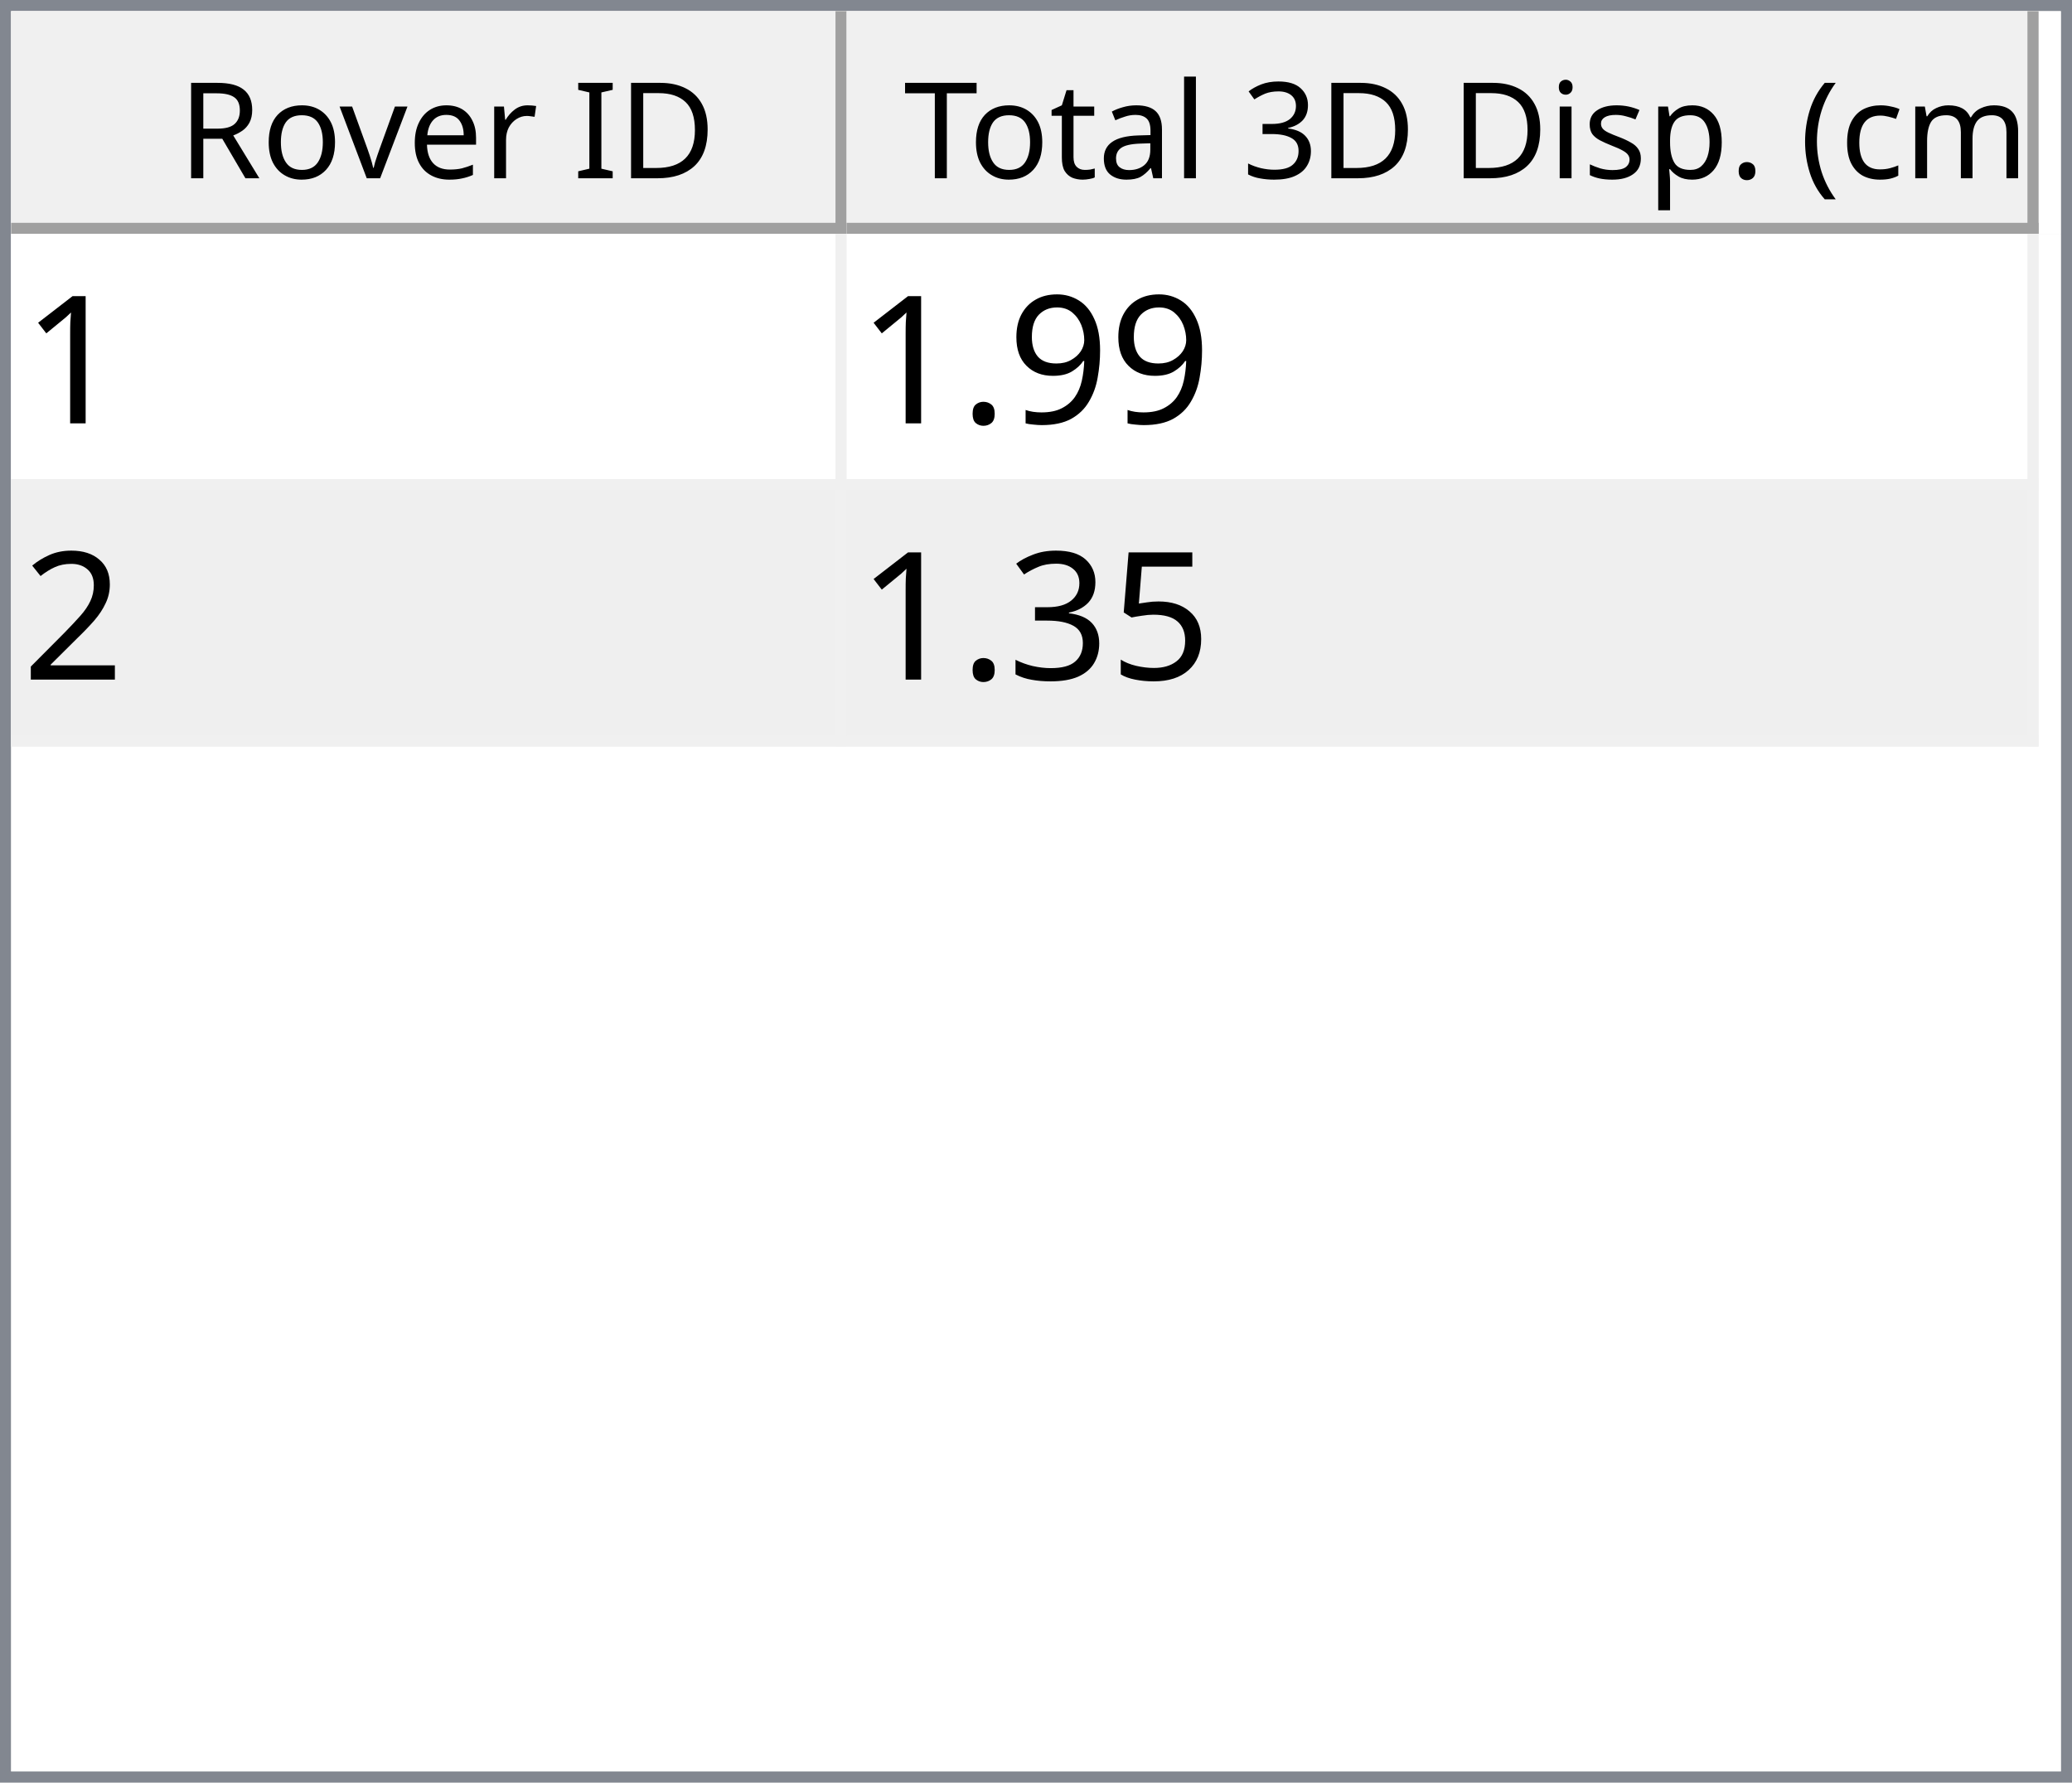
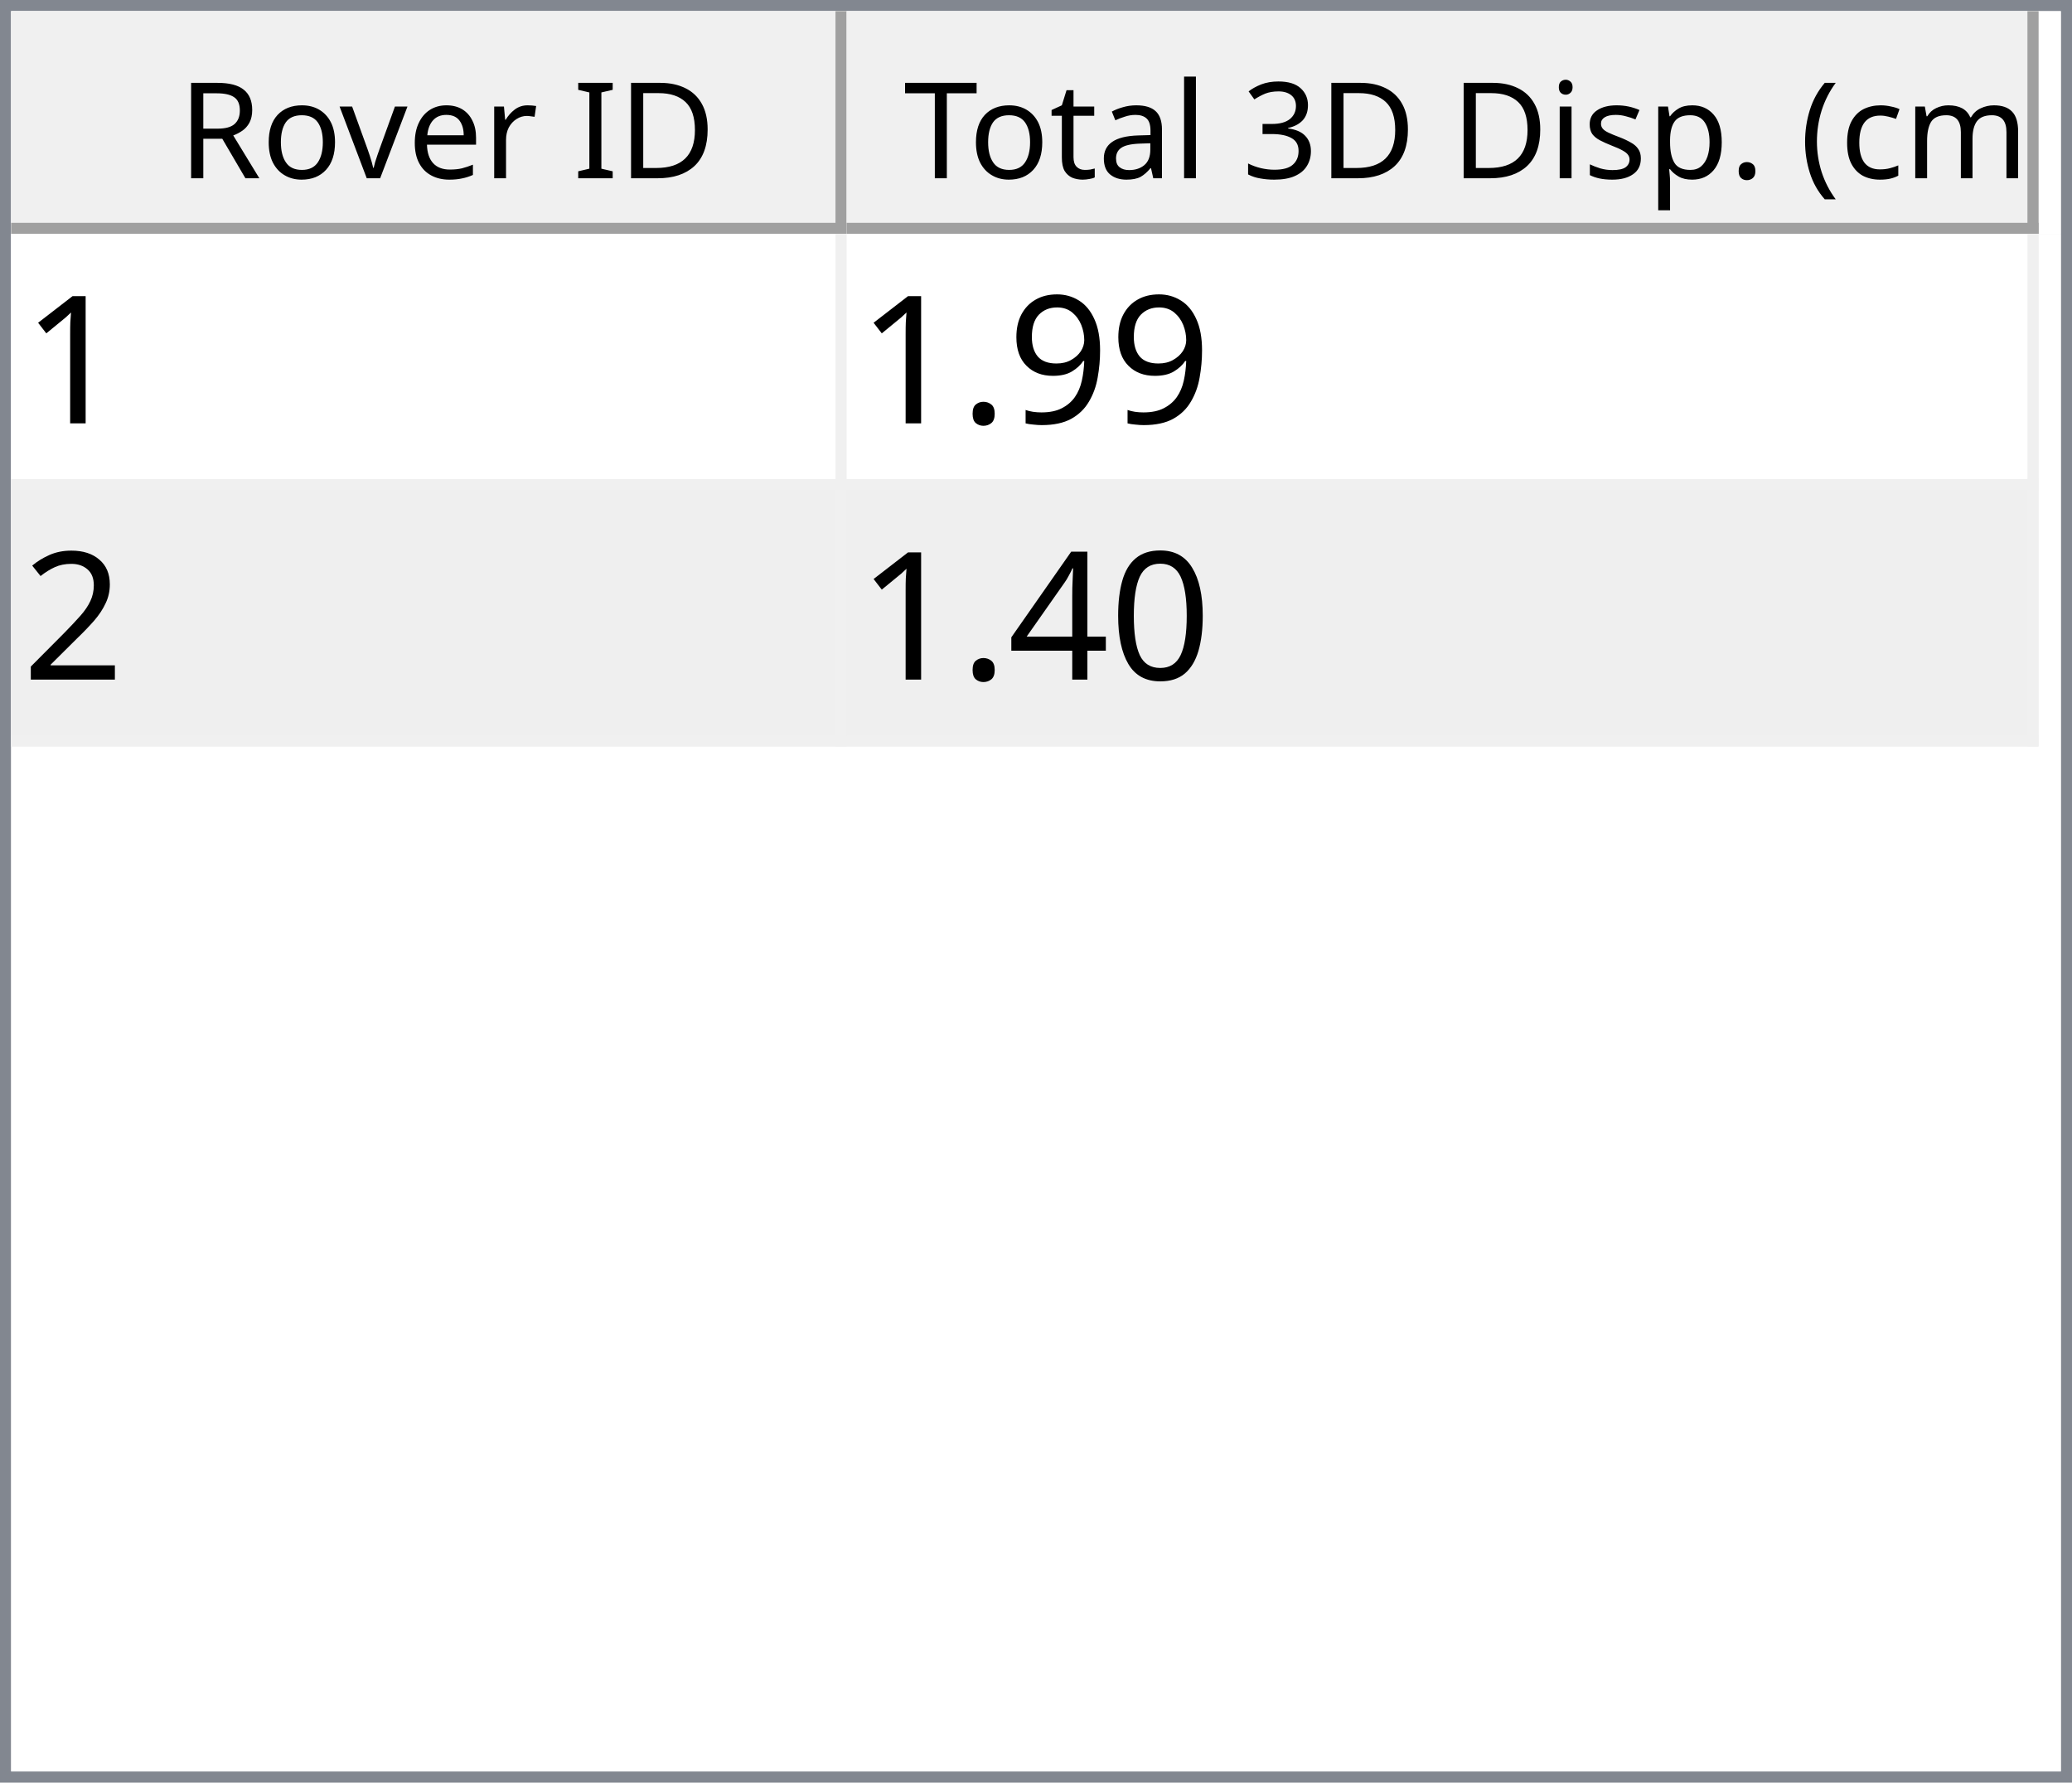
<svg xmlns="http://www.w3.org/2000/svg" style="fill-opacity:1; color-rendering:auto; color-interpolation:auto; text-rendering:auto; stroke:black; stroke-linecap:square; stroke-miterlimit:10; shape-rendering:auto; stroke-opacity:1; fill:black; stroke-dasharray:none; font-weight:normal; stroke-width:1; font-family:'Dialog'; font-style:normal; stroke-linejoin:miter; font-size:12px; stroke-dashoffset:0; image-rendering:auto;" width="186" height="160">
  <defs id="genericDefs" />
  <g>
    <defs id="defs1">
      <clipPath clipPathUnits="userSpaceOnUse" id="clipPath1">
        <path d="M0 0 L186 0 L186 160 L0 160 L0 0 Z" />
      </clipPath>
      <clipPath clipPathUnits="userSpaceOnUse" id="clipPath2">
        <path d="M0 0 L0 160 L186 160 L186 0 Z" />
      </clipPath>
      <clipPath clipPathUnits="userSpaceOnUse" id="clipPath3">
        <path d="M0 0 L0 20 L184 20 L184 0 Z" />
      </clipPath>
      <clipPath clipPathUnits="userSpaceOnUse" id="clipPath4">
        <path d="M0 0 L0 20 L75 20 L75 0 Z" />
      </clipPath>
      <clipPath clipPathUnits="userSpaceOnUse" id="clipPath5">
        <path d="M1 1 L1 19 L74 19 L74 1 Z" />
      </clipPath>
      <clipPath clipPathUnits="userSpaceOnUse" id="clipPath6">
        <path d="M0 0 L0 18 L73 18 L73 0 Z" />
      </clipPath>
      <clipPath clipPathUnits="userSpaceOnUse" id="clipPath7">
        <path d="M-0.5 -0.5 L-0.5 19.5 L74.5 19.5 L74.5 -0.5 Z" />
      </clipPath>
      <clipPath clipPathUnits="userSpaceOnUse" id="clipPath8">
        <path d="M0 0 L0 20 L107 20 L107 0 Z" />
      </clipPath>
      <clipPath clipPathUnits="userSpaceOnUse" id="clipPath9">
        <path d="M1 1 L1 19 L106 19 L106 1 Z" />
      </clipPath>
      <clipPath clipPathUnits="userSpaceOnUse" id="clipPath10">
        <path d="M0 0 L0 18 L105 18 L105 0 Z" />
      </clipPath>
      <clipPath clipPathUnits="userSpaceOnUse" id="clipPath11">
        <path d="M-0.5 -0.5 L-0.5 19.5 L106.5 19.5 L106.5 -0.5 Z" />
      </clipPath>
      <clipPath clipPathUnits="userSpaceOnUse" id="clipPath12">
        <path d="M0 0 L0 138 L184 138 L184 0 Z" />
      </clipPath>
      <clipPath clipPathUnits="userSpaceOnUse" id="clipPath13">
        <path d="M0 0 L0 46 L182 46 L182 0 Z" />
      </clipPath>
      <clipPath clipPathUnits="userSpaceOnUse" id="clipPath14">
        <path d="M-0.5 -0.5 L-0.5 45.5 L181.5 45.5 L181.5 -0.5 Z" />
      </clipPath>
      <clipPath clipPathUnits="userSpaceOnUse" id="clipPath15">
        <path d="M0 0 L0 22 L74 22 L74 0 Z" />
      </clipPath>
      <clipPath clipPathUnits="userSpaceOnUse" id="clipPath16">
        <path d="M0 0 L0 22 L106 22 L106 0 Z" />
      </clipPath>
      <font horiz-adv-x="64.551" id="font1">
        <font-face ascent="107.91" descent="25.098" units-per-em="100" style="font-style:normal; font-family:Segoe UI; font-weight:normal;" />
        <missing-glyph horiz-adv-x="64.551" d="M8.109 0 L8.109 68.266 L56.453 68.266 L56.453 0 L8.109 0 ZM15.328 7.234 L49.219 7.234 L49.219 61.031 L15.328 61.031 L15.328 7.234 Z" />
        <glyph unicode="D" horiz-adv-x="70.117" d="M9.188 0 L9.188 70.016 L28.516 70.016 Q65.531 70.016 65.531 35.891 Q65.531 19.672 55.25 9.836 Q44.969 0 27.734 0 L9.188 0 ZM17.391 62.594 L17.391 7.422 L27.828 7.422 Q41.609 7.422 49.273 14.797 Q56.938 22.172 56.938 35.688 Q56.938 62.594 28.328 62.594 L17.391 62.594 Z" />
        <glyph unicode="I" horiz-adv-x="26.611" d="M17.391 0 L9.188 0 L9.188 70.016 L17.391 70.016 L17.391 0 Z" />
        <glyph unicode=" " horiz-adv-x="27.393" d="" />
        <glyph unicode="r" horiz-adv-x="34.766" d="M34.188 41.891 Q32.078 43.5 28.125 43.5 Q23 43.5 19.555 38.672 Q16.109 33.844 16.109 25.484 L16.109 0 L8.109 0 L8.109 50 L16.109 50 L16.109 39.703 L16.312 39.703 Q18.016 44.969 21.531 47.922 Q25.047 50.875 29.391 50.875 Q32.516 50.875 34.188 50.203 L34.188 41.891 Z" />
        <glyph unicode="e" horiz-adv-x="52.295" d="M48.297 23 L12.984 23 Q13.188 14.656 17.484 10.109 Q21.781 5.562 29.297 5.562 Q37.75 5.562 44.828 11.141 L44.828 3.609 Q38.234 -1.172 27.391 -1.172 Q16.797 -1.172 10.742 5.641 Q4.688 12.453 4.688 24.812 Q4.688 36.469 11.305 43.82 Q17.922 51.172 27.734 51.172 Q37.547 51.172 42.922 44.828 Q48.297 38.484 48.297 27.203 L48.297 23 ZM40.094 29.781 Q40.047 36.719 36.75 40.578 Q33.453 44.438 27.594 44.438 Q21.922 44.438 17.969 40.383 Q14.016 36.328 13.094 29.781 L40.094 29.781 Z" />
        <glyph unicode="v" horiz-adv-x="47.9" d="M47.406 50 L27.484 0 L19.625 0 L0.688 50 L9.469 50 L22.172 13.672 Q23.578 9.672 23.922 6.688 L24.125 6.688 Q24.609 10.453 25.688 13.484 L38.969 50 L47.406 50 Z" />
        <glyph unicode="o" horiz-adv-x="58.594" d="M29 -1.172 Q17.922 -1.172 11.305 5.836 Q4.688 12.844 4.688 24.422 Q4.688 37.016 11.57 44.094 Q18.453 51.172 30.172 51.172 Q41.359 51.172 47.633 44.289 Q53.906 37.406 53.906 25.203 Q53.906 13.234 47.141 6.031 Q40.375 -1.172 29 -1.172 ZM29.594 44.438 Q21.875 44.438 17.383 39.188 Q12.891 33.938 12.891 24.703 Q12.891 15.828 17.43 10.695 Q21.969 5.562 29.594 5.562 Q37.359 5.562 41.531 10.594 Q45.703 15.625 45.703 24.906 Q45.703 34.281 41.531 39.359 Q37.359 44.438 29.594 44.438 Z" />
        <glyph unicode="R" horiz-adv-x="59.814" d="M59.375 0 L49.609 0 L37.891 19.625 Q36.281 22.359 34.766 24.289 Q33.25 26.219 31.664 27.438 Q30.078 28.656 28.25 29.219 Q26.422 29.781 24.125 29.781 L17.391 29.781 L17.391 0 L9.188 0 L9.188 70.016 L30.078 70.016 Q34.672 70.016 38.555 68.867 Q42.438 67.719 45.289 65.375 Q48.141 63.031 49.758 59.547 Q51.375 56.062 51.375 51.375 Q51.375 47.703 50.273 44.656 Q49.172 41.609 47.148 39.211 Q45.125 36.812 42.266 35.133 Q39.406 33.453 35.844 32.516 L35.844 32.328 Q37.594 31.547 38.891 30.547 Q40.188 29.547 41.359 28.18 Q42.531 26.812 43.68 25.078 Q44.828 23.344 46.234 21.047 L59.375 0 ZM17.391 62.594 L17.391 37.203 L28.516 37.203 Q31.594 37.203 34.203 38.133 Q36.812 39.062 38.719 40.797 Q40.625 42.531 41.703 45.047 Q42.781 47.562 42.781 50.688 Q42.781 56.297 39.141 59.445 Q35.5 62.594 28.609 62.594 L17.391 62.594 Z" />
        <glyph unicode=")" horiz-adv-x="30.176" d="M8.297 -15.922 L1.172 -15.922 Q16.406 2.344 16.406 26.812 Q16.406 51.469 1.078 70.016 L8.297 70.016 Q23.531 52.156 23.531 26.703 Q23.531 1.375 8.297 -15.922 Z" />
        <glyph unicode="m" horiz-adv-x="86.133" d="M79.109 0 L71.094 0 L71.094 28.719 Q71.094 37.016 68.531 40.727 Q65.969 44.438 59.906 44.438 Q54.781 44.438 51.195 39.75 Q47.609 35.062 47.609 28.516 L47.609 0 L39.594 0 L39.594 29.688 Q39.594 44.438 28.219 44.438 Q22.953 44.438 19.531 40.016 Q16.109 35.594 16.109 28.516 L16.109 0 L8.109 0 L8.109 50 L16.109 50 L16.109 42.094 L16.312 42.094 Q21.625 51.172 31.844 51.172 Q36.969 51.172 40.773 48.312 Q44.578 45.453 46 40.828 Q51.562 51.172 62.594 51.172 Q79.109 51.172 79.109 30.812 L79.109 0 Z" />
        <glyph unicode="c" horiz-adv-x="46.191" d="M42.188 2.297 Q36.422 -1.172 28.516 -1.172 Q17.828 -1.172 11.258 5.789 Q4.688 12.75 4.688 23.828 Q4.688 36.188 11.766 43.68 Q18.844 51.172 30.672 51.172 Q37.25 51.172 42.281 48.734 L42.281 40.531 Q36.719 44.438 30.375 44.438 Q22.703 44.438 17.797 38.945 Q12.891 33.453 12.891 24.516 Q12.891 15.719 17.508 10.641 Q22.125 5.562 29.891 5.562 Q36.422 5.562 42.188 9.906 L42.188 2.297 Z" />
        <glyph unicode="(" horiz-adv-x="30.176" d="M29.109 -15.922 L21.969 -15.922 Q6.844 1.375 6.844 26.703 Q6.844 52.156 21.969 70.016 L29.203 70.016 Q13.875 51.469 13.875 26.812 Q13.875 2.344 29.109 -15.922 Z" />
        <glyph unicode="." horiz-adv-x="21.68" d="M10.891 -1.078 Q8.641 -1.078 7.055 0.539 Q5.469 2.156 5.469 4.391 Q5.469 6.641 7.055 8.273 Q8.641 9.906 10.891 9.906 Q13.188 9.906 14.797 8.273 Q16.406 6.641 16.406 4.391 Q16.406 2.156 14.797 0.539 Q13.188 -1.078 10.891 -1.078 Z" />
        <glyph unicode="p" horiz-adv-x="58.789" d="M16.312 7.234 L16.109 7.234 L16.109 -23 L8.109 -23 L8.109 50 L16.109 50 L16.109 41.219 L16.312 41.219 Q22.219 51.172 33.594 51.172 Q43.266 51.172 48.688 44.461 Q54.109 37.75 54.109 26.469 Q54.109 13.922 48 6.375 Q41.891 -1.172 31.297 -1.172 Q21.578 -1.172 16.312 7.234 ZM16.109 27.391 L16.109 20.406 Q16.109 14.203 20.141 9.883 Q24.172 5.562 30.375 5.562 Q37.641 5.562 41.773 11.133 Q45.906 16.703 45.906 26.609 Q45.906 34.969 42.047 39.703 Q38.188 44.438 31.594 44.438 Q24.609 44.438 20.359 39.578 Q16.109 34.719 16.109 27.391 Z" />
        <glyph unicode="s" horiz-adv-x="42.432" d="M5.078 1.812 L5.078 10.406 Q11.625 5.562 19.484 5.562 Q30.031 5.562 30.031 12.594 Q30.031 14.594 29.125 15.992 Q28.219 17.391 26.68 18.461 Q25.141 19.531 23.07 20.383 Q21 21.234 18.609 22.172 Q15.281 23.484 12.766 24.828 Q10.25 26.172 8.57 27.859 Q6.891 29.547 6.031 31.695 Q5.172 33.844 5.172 36.719 Q5.172 40.234 6.789 42.945 Q8.406 45.656 11.086 47.484 Q13.766 49.312 17.211 50.242 Q20.656 51.172 24.312 51.172 Q30.812 51.172 35.938 48.922 L35.938 40.828 Q30.422 44.438 23.25 44.438 Q21 44.438 19.195 43.922 Q17.391 43.406 16.094 42.477 Q14.797 41.547 14.086 40.258 Q13.375 38.969 13.375 37.406 Q13.375 35.453 14.086 34.133 Q14.797 32.812 16.164 31.789 Q17.531 30.766 19.484 29.938 Q21.438 29.109 23.922 28.125 Q27.25 26.859 29.883 25.516 Q32.516 24.172 34.375 22.484 Q36.234 20.797 37.234 18.602 Q38.234 16.406 38.234 13.375 Q38.234 9.672 36.602 6.938 Q34.969 4.203 32.234 2.398 Q29.5 0.594 25.93 -0.289 Q22.359 -1.172 18.453 -1.172 Q10.75 -1.172 5.078 1.812 Z" />
        <glyph unicode="i" horiz-adv-x="24.219" d="M12.203 62.703 Q10.062 62.703 8.547 64.164 Q7.031 65.625 7.031 67.875 Q7.031 70.125 8.547 71.609 Q10.062 73.094 12.203 73.094 Q14.406 73.094 15.945 71.609 Q17.484 70.125 17.484 67.875 Q17.484 65.719 15.945 64.211 Q14.406 62.703 12.203 62.703 ZM16.109 0 L8.109 0 L8.109 50 L16.109 50 L16.109 0 Z" />
        <glyph unicode="3" horiz-adv-x="53.906" d="M46.531 19.828 Q46.531 15.094 44.75 11.211 Q42.969 7.328 39.719 4.57 Q36.469 1.812 31.93 0.297 Q27.391 -1.219 21.922 -1.219 Q11.922 -1.219 6 2.594 L6 11.188 Q13.094 5.609 22.219 5.609 Q25.875 5.609 28.828 6.539 Q31.781 7.469 33.906 9.227 Q36.031 10.984 37.18 13.477 Q38.328 15.969 38.328 19.094 Q38.328 32.812 18.797 32.812 L12.984 32.812 L12.984 39.594 L18.5 39.594 Q35.797 39.594 35.797 52.484 Q35.797 64.406 22.609 64.406 Q15.188 64.406 8.688 59.422 L8.688 67.188 Q15.375 71.188 24.609 71.188 Q29 71.188 32.57 69.969 Q36.141 68.75 38.68 66.555 Q41.219 64.359 42.609 61.281 Q44 58.203 44 54.5 Q44 40.672 30.031 36.719 L30.031 36.531 Q33.594 36.141 36.625 34.797 Q39.656 33.453 41.852 31.305 Q44.047 29.156 45.289 26.25 Q46.531 23.344 46.531 19.828 Z" />
        <glyph unicode="l" horiz-adv-x="24.219" d="M16.109 0 L8.109 0 L8.109 74.031 L16.109 74.031 L16.109 0 Z" />
        <glyph unicode="a" horiz-adv-x="50.879" d="M43.891 0 L35.891 0 L35.891 7.812 L35.688 7.812 Q30.469 -1.172 20.312 -1.172 Q12.844 -1.172 8.617 2.781 Q4.391 6.734 4.391 13.281 Q4.391 27.297 20.906 29.594 L35.891 31.688 Q35.891 44.438 25.594 44.438 Q16.547 44.438 9.281 38.281 L9.281 46.484 Q16.656 51.172 26.266 51.172 Q43.891 51.172 43.891 32.516 L43.891 0 ZM35.891 25.297 L23.828 23.641 Q18.266 22.859 15.43 20.875 Q12.594 18.891 12.594 13.875 Q12.594 10.203 15.211 7.883 Q17.828 5.562 22.172 5.562 Q28.125 5.562 32.008 9.742 Q35.891 13.922 35.891 20.312 L35.891 25.297 Z" />
        <glyph unicode="t" horiz-adv-x="33.887" d="M31.297 0.484 Q28.469 -1.078 23.828 -1.078 Q10.688 -1.078 10.688 13.578 L10.688 43.172 L2.094 43.172 L2.094 50 L10.688 50 L10.688 62.203 L18.703 64.797 L18.703 50 L31.297 50 L31.297 43.172 L18.703 43.172 L18.703 14.984 Q18.703 9.969 20.414 7.82 Q22.125 5.672 26.078 5.672 Q29.109 5.672 31.297 7.328 L31.297 0.484 Z" />
        <glyph unicode="T" horiz-adv-x="52.393" d="M50.594 62.594 L30.375 62.594 L30.375 0 L22.172 0 L22.172 62.594 L2 62.594 L2 70.016 L50.594 70.016 L50.594 62.594 Z" />
      </font>
      <font horiz-adv-x="75.0" id="font2">
        <font-face ascent="100.537" descent="21.973" units-per-em="100" style="font-style:normal; font-family:sans-serif; font-weight:normal;" />
        <missing-glyph horiz-adv-x="75.0" d="M12.5 0 L12.5 62.5 L62.5 62.5 L62.5 0 L12.5 0 ZM14.062 1.562 L60.938 1.562 L60.938 60.938 L14.062 60.938 L14.062 1.562 Z" />
        <glyph unicode="1" horiz-adv-x="55.615" d="M37.25 0 L28.469 0 L28.469 56 Q25.297 52.984 20.141 49.953 Q14.984 46.922 10.891 45.406 L10.891 53.906 Q18.266 57.375 23.781 62.305 Q29.297 67.234 31.594 71.875 L37.25 71.875 L37.25 0 Z" />
        <glyph unicode="9" horiz-adv-x="55.615" d="M5.469 16.547 L13.922 17.328 Q14.984 11.375 18.016 8.688 Q21.047 6 25.781 6 Q29.828 6 32.883 7.859 Q35.938 9.719 37.891 12.82 Q39.844 15.922 41.164 21.195 Q42.484 26.469 42.484 31.938 Q42.484 32.516 42.438 33.688 Q39.797 29.5 35.234 26.883 Q30.672 24.266 25.344 24.266 Q16.453 24.266 10.305 30.711 Q4.156 37.156 4.156 47.703 Q4.156 58.594 10.578 65.234 Q17 71.875 26.656 71.875 Q33.641 71.875 39.43 68.117 Q45.219 64.359 48.219 57.398 Q51.219 50.438 51.219 37.25 Q51.219 23.531 48.242 15.406 Q45.266 7.281 39.383 3.031 Q33.5 -1.219 25.594 -1.219 Q17.188 -1.219 11.867 3.445 Q6.547 8.109 5.469 16.547 ZM41.453 48.141 Q41.453 55.719 37.43 60.156 Q33.406 64.594 27.734 64.594 Q21.875 64.594 17.531 59.812 Q13.188 55.031 13.188 47.406 Q13.188 40.578 17.312 36.305 Q21.438 32.031 27.484 32.031 Q33.594 32.031 37.523 36.305 Q41.453 40.578 41.453 48.141 Z" />
        <glyph unicode="." horiz-adv-x="27.783" d="M9.078 0 L9.078 10.016 L19.094 10.016 L19.094 0 L9.078 0 Z" />
        <glyph unicode="2" horiz-adv-x="55.615" d="M50.344 8.453 L50.344 0 L3.031 0 Q2.938 3.172 4.047 6.109 Q5.859 10.938 9.836 15.625 Q13.812 20.312 21.344 26.469 Q33.016 36.031 37.117 41.625 Q41.219 47.219 41.219 52.203 Q41.219 57.422 37.477 61.008 Q33.734 64.594 27.734 64.594 Q21.391 64.594 17.578 60.789 Q13.766 56.984 13.719 50.25 L4.688 51.172 Q5.609 61.281 11.664 66.578 Q17.719 71.875 27.938 71.875 Q38.234 71.875 44.242 66.164 Q50.25 60.453 50.25 52 Q50.25 47.703 48.492 43.555 Q46.734 39.406 42.656 34.812 Q38.578 30.219 29.109 22.219 Q21.188 15.578 18.945 13.211 Q16.703 10.844 15.234 8.453 L50.344 8.453 Z" />
-         <glyph unicode="5" horiz-adv-x="55.615" d="M4.156 18.75 L13.375 19.531 Q14.406 12.797 18.141 9.398 Q21.875 6 27.156 6 Q33.5 6 37.891 10.789 Q42.281 15.578 42.281 23.484 Q42.281 31 38.062 35.352 Q33.844 39.703 27 39.703 Q22.75 39.703 19.336 37.773 Q15.922 35.844 13.969 32.766 L5.719 33.844 L12.641 70.609 L48.25 70.609 L48.25 62.203 L19.672 62.203 L15.828 42.969 Q22.266 47.469 29.344 47.469 Q38.719 47.469 45.164 40.969 Q51.609 34.469 51.609 24.266 Q51.609 14.547 45.953 7.469 Q39.062 -1.219 27.156 -1.219 Q17.391 -1.219 11.211 4.25 Q5.031 9.719 4.156 18.75 Z" />
-         <glyph unicode="3" horiz-adv-x="55.615" d="M4.203 18.891 L12.984 20.062 Q14.5 12.594 18.141 9.297 Q21.781 6 27 6 Q33.203 6 37.477 10.297 Q41.75 14.594 41.75 20.953 Q41.75 27 37.797 30.93 Q33.844 34.859 27.734 34.859 Q25.25 34.859 21.531 33.891 L22.516 41.609 Q23.391 41.5 23.922 41.5 Q29.547 41.5 34.039 44.43 Q38.531 47.359 38.531 53.469 Q38.531 58.297 35.258 61.477 Q31.984 64.656 26.812 64.656 Q21.688 64.656 18.266 61.43 Q14.844 58.203 13.875 51.766 L5.078 53.328 Q6.688 62.156 12.398 67.016 Q18.109 71.875 26.609 71.875 Q32.469 71.875 37.398 69.359 Q42.328 66.844 44.945 62.5 Q47.562 58.156 47.562 53.266 Q47.562 48.641 45.07 44.828 Q42.578 41.016 37.703 38.766 Q44.047 37.312 47.562 32.695 Q51.078 28.078 51.078 21.141 Q51.078 11.766 44.242 5.25 Q37.406 -1.266 26.953 -1.266 Q17.531 -1.266 11.305 4.352 Q5.078 9.969 4.203 18.891 Z" />
+         <glyph unicode="0" horiz-adv-x="55.615" d="M4.156 35.297 Q4.156 48 6.766 55.742 Q9.375 63.484 14.523 67.68 Q19.672 71.875 27.484 71.875 Q33.25 71.875 37.594 69.555 Q41.938 67.234 44.773 62.867 Q47.609 58.5 49.219 52.227 Q50.828 45.953 50.828 35.297 Q50.828 22.703 48.242 14.969 Q45.656 7.234 40.508 3.008 Q35.359 -1.219 27.484 -1.219 Q17.141 -1.219 11.234 6.203 Q4.156 15.141 4.156 35.297 ZM13.188 35.297 Q13.188 17.672 17.312 11.836 Q21.438 6 27.484 6 Q33.547 6 37.672 11.859 Q41.797 17.719 41.797 35.297 Q41.797 52.984 37.672 58.789 Q33.547 64.594 27.391 64.594 Q21.344 64.594 17.719 59.469 Q13.188 52.938 13.188 35.297 Z" />
+         <glyph unicode="4" horiz-adv-x="55.615" d="M32.328 0 L32.328 17.141 L1.266 17.141 L1.266 25.203 L33.938 71.578 L41.109 71.578 L41.109 25.203 L50.781 25.203 L50.781 17.141 L41.109 17.141 L41.109 0 L32.328 0 ZM32.328 25.203 L32.328 57.469 L9.906 25.203 L32.328 25.203 Z" />
      </font>
    </defs>
    <g style="fill:white; stroke:white;">
      <rect x="0" y="0" width="186" style="clip-path:url(#clipPath1); stroke:none;" height="160" />
    </g>
    <g style="fill:white; text-rendering:optimizeSpeed; color-rendering:optimizeSpeed; image-rendering:optimizeSpeed; shape-rendering:crispEdges; stroke:white; color-interpolation:sRGB;">
      <rect x="0" width="186" height="160" y="0" style="stroke:none;" />
      <path style="stroke:none;" d="M0 160 L186 160 L186 0 L0 0 Z" />
    </g>
    <g style="fill:rgb(240,240,240); font-family:'Segoe UI'; stroke:rgb(240,240,240);">
      <rect x="0" y="0" width="186" style="clip-path:url(#clipPath2); stroke:none;" height="160" />
    </g>
    <g style="fill:rgb(130,135,144); font-family:'Segoe UI'; stroke:rgb(130,135,144);">
      <path d="M0 0 L186 0 L186 160 L0 160 L0 0 ZM1 1 L185 1 L185 159 L1 159 L1 1 Z" style="fill-rule:evenodd; clip-path:url(#clipPath2); stroke:none;" />
    </g>
    <g style="fill:white; font-family:'Segoe UI'; stroke:white;" transform="translate(1,1)">
      <rect x="0" y="0" width="184" style="clip-path:url(#clipPath3); stroke:none;" height="20" />
    </g>
    <g style="fill:rgb(240,240,240); font-family:'Segoe UI'; stroke:rgb(240,240,240);" transform="translate(1,1)">
      <rect x="0" y="0" width="75" style="clip-path:url(#clipPath4); stroke:none;" height="20" />
    </g>
    <g style="font-family:'Segoe UI';" transform="translate(2,2)">
      <text x="14" xml:space="preserve" y="14" style="clip-path:url(#clipPath6); stroke:none;">Rover ID</text>
    </g>
    <g style="fill:rgb(160,160,160); font-family:'Segoe UI'; stroke:rgb(160,160,160); stroke-linejoin:bevel;" transform="translate(1.5,1.5)">
      <line x1="74" x2="74" y1="0" style="fill:none; clip-path:url(#clipPath7);" y2="19" />
    </g>
    <g style="fill:rgb(160,160,160); font-family:'Segoe UI'; stroke:rgb(160,160,160); stroke-linejoin:bevel;" transform="matrix(1,0,0,1,1,1) translate(0.5,0.5)">
      <line x1="0" x2="74" y1="19" style="fill:none; clip-path:url(#clipPath7);" y2="19" />
    </g>
    <g style="fill:rgb(240,240,240); font-family:'Segoe UI'; stroke:rgb(240,240,240);" transform="translate(76,1)">
      <rect x="0" y="0" width="107" style="clip-path:url(#clipPath8); stroke:none;" height="20" />
    </g>
    <g style="font-family:'Segoe UI';" transform="translate(77,2)">
      <text x="1" xml:space="preserve" y="14" style="clip-path:url(#clipPath10); stroke:none;"> Total 3D Disp. (cm)</text>
    </g>
    <g style="fill:rgb(160,160,160); font-family:'Segoe UI'; stroke:rgb(160,160,160); stroke-linejoin:bevel;" transform="translate(76.5,1.5)">
      <line x1="106" x2="106" y1="0" style="fill:none; clip-path:url(#clipPath11);" y2="19" />
    </g>
    <g style="fill:rgb(160,160,160); font-family:'Segoe UI'; stroke:rgb(160,160,160); stroke-linejoin:bevel;" transform="matrix(1,0,0,1,76,1) translate(0.5,0.5)">
      <line x1="0" x2="106" y1="19" style="fill:none; clip-path:url(#clipPath11);" y2="19" />
    </g>
    <g style="fill:white; font-family:'Segoe UI'; stroke:white;" transform="translate(1,21)">
      <rect x="0" y="0" width="184" style="clip-path:url(#clipPath12); stroke:none;" height="138" />
    </g>
    <g style="fill:rgb(240,240,240); font-size:16px; font-family:sans-serif; stroke:rgb(240,240,240);" transform="translate(1,21)">
      <rect x="0" y="0" width="182" style="clip-path:url(#clipPath13); stroke:none;" height="46" />
      <line transform="translate(0.5,0.5)" x1="0" x2="181" y1="22" style="clip-path:url(#clipPath14); fill:none; stroke-linejoin:bevel;" y2="22" />
    </g>
    <g transform="matrix(1,0,0,1,1,21) translate(0.5,0.5)" style="fill:rgb(240,240,240); font-size:16px; font-family:sans-serif; stroke:rgb(240,240,240); stroke-linejoin:bevel;">
      <line x1="0" x2="181" y1="45" style="fill:none; clip-path:url(#clipPath14);" y2="45" />
    </g>
    <g transform="matrix(1,0,0,1,1,21) translate(0.5,0.5)" style="fill:rgb(240,240,240); font-size:16px; font-family:sans-serif; stroke:rgb(240,240,240); stroke-linejoin:bevel;">
      <line x1="74" x2="74" y1="0" style="fill:none; clip-path:url(#clipPath14);" y2="45" />
    </g>
    <g transform="matrix(1,0,0,1,1,21) translate(0.5,0.5)" style="fill:rgb(240,240,240); font-size:16px; font-family:sans-serif; stroke:rgb(240,240,240); stroke-linejoin:bevel;">
      <line x1="181" x2="181" y1="0" style="fill:none; clip-path:url(#clipPath14);" y2="45" />
    </g>
    <g style="fill:white; font-size:16px; font-family:sans-serif; stroke:white;" transform="matrix(1,0,0,1,1,21)">
      <rect x="0" y="0" width="74" style="clip-path:url(#clipPath15); stroke:none;" height="22" />
      <text x="1" y="17" style="fill:black; clip-path:url(#clipPath15); stroke:none;" xml:space="preserve">1</text>
    </g>
    <g style="fill:white; font-size:16px; font-family:sans-serif; stroke:white;" transform="matrix(1,0,0,1,1,21) translate(75,0)">
      <rect x="0" y="0" width="106" style="clip-path:url(#clipPath16); stroke:none;" height="22" />
      <text x="1" y="17" style="fill:black; clip-path:url(#clipPath16); stroke:none;" xml:space="preserve">1.99</text>
    </g>
    <g style="fill:rgb(239,239,239); font-size:16px; font-family:sans-serif; stroke:rgb(239,239,239);" transform="matrix(1,0,0,1,1,21) translate(0,23)">
      <rect x="0" y="0" width="74" style="clip-path:url(#clipPath15); stroke:none;" height="22" />
      <text x="1" y="17" style="fill:black; clip-path:url(#clipPath15); stroke:none;" xml:space="preserve">2</text>
    </g>
    <g style="fill:rgb(239,239,239); font-size:16px; font-family:sans-serif; stroke:rgb(239,239,239);" transform="matrix(1,0,0,1,1,21) translate(75,23)">
      <rect x="0" y="0" width="106" style="clip-path:url(#clipPath16); stroke:none;" height="22" />
-       <text x="1" y="17" style="fill:black; clip-path:url(#clipPath16); stroke:none;" xml:space="preserve">1.35</text>
+       <text x="1" y="17" style="fill:black; clip-path:url(#clipPath16); stroke:none;" xml:space="preserve">1.40</text>
    </g>
  </g>
</svg>
